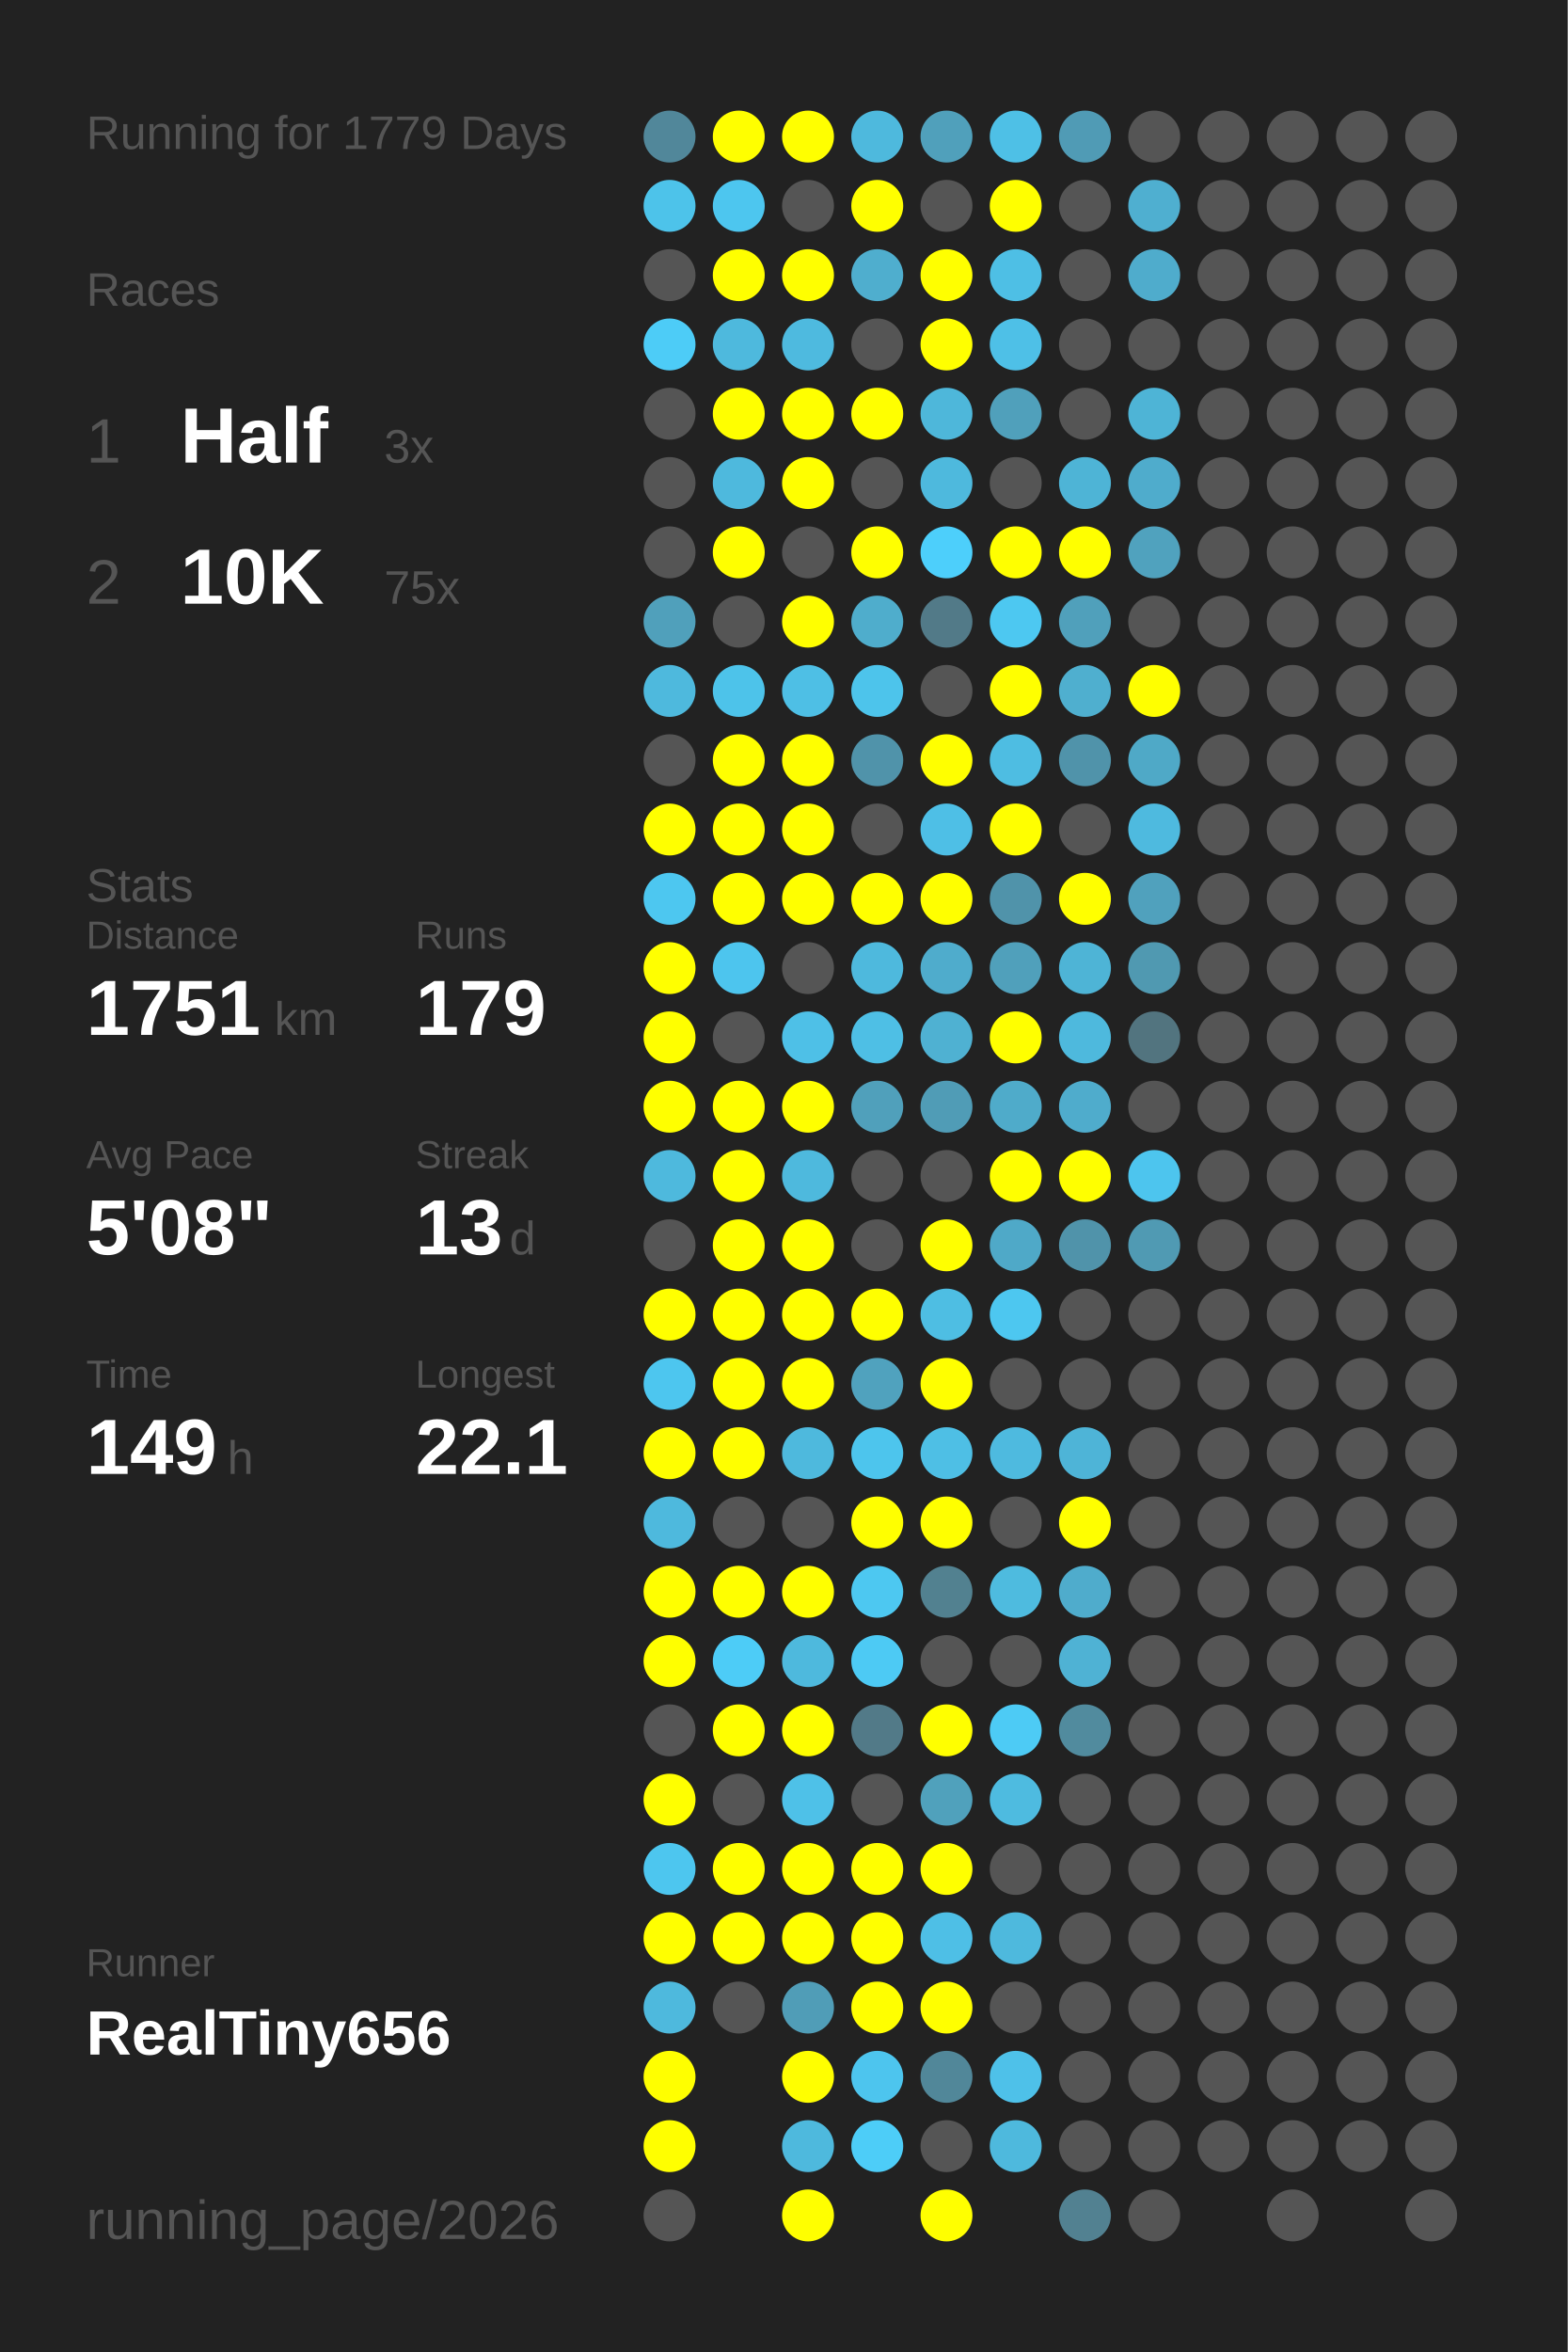
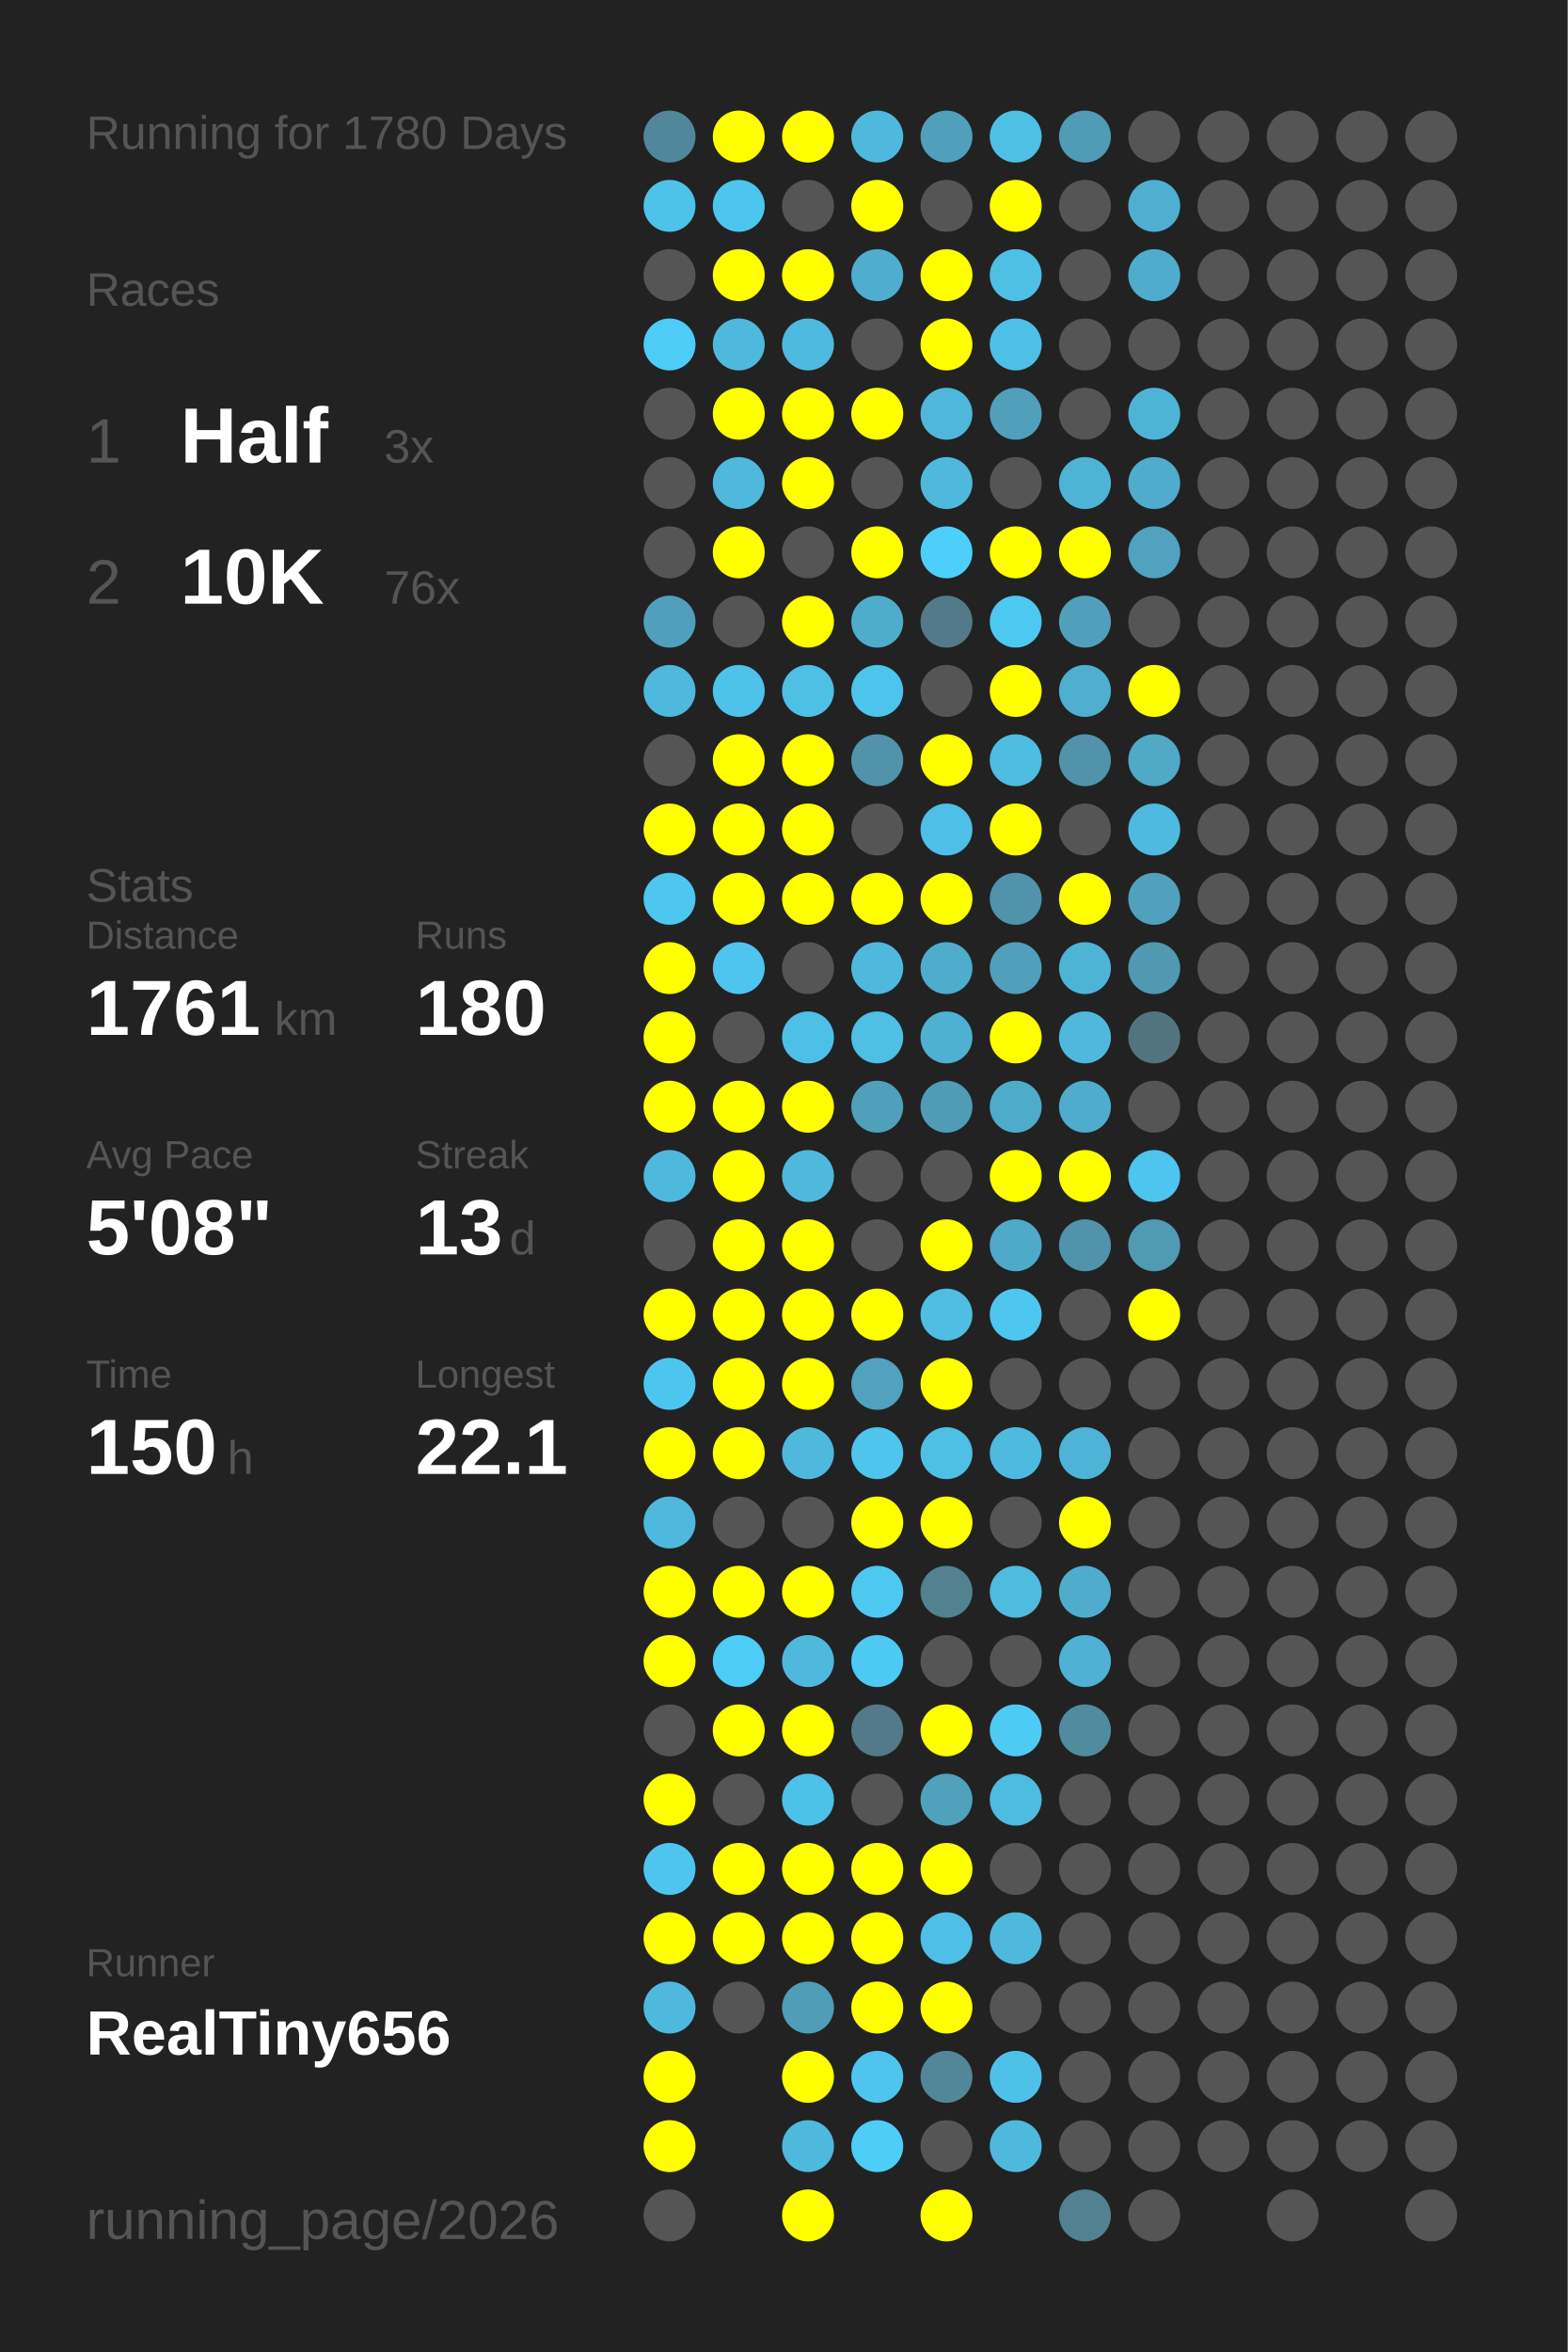
<svg xmlns="http://www.w3.org/2000/svg" baseProfile="full" height="300mm" version="1.1" viewBox="0,0,200,300" width="200mm">
  <defs />
  <rect fill="#222222" height="300" width="200" x="0" y="0" />
-   <text fill="#555555" style="font-size:6px; font-family:Arial;" x="11" y="19">Running for 1779 Days</text>
+   <text fill="#555555" style="font-size:6px; font-family:Arial;" x="11" y="19">Running for 1780 Days</text>
  <text fill="#555555" style="font-size:6px; font-family:Arial;" x="11" y="39">Races</text>
  <text fill="#555555" style="font-size:8px; font-family:Arial;" x="11" y="59">1</text>
  <text fill="#FFFFFF" style="font-size:10px; font-family:Arial; font-weight:bold;" x="23" y="59">Half</text>
  <text fill="#555555" style="font-size:6px; font-family:Arial;" x="49" y="59">3x</text>
  <text fill="#555555" style="font-size:8px; font-family:Arial;" x="11" y="77">2</text>
  <text fill="#FFFFFF" style="font-size:10px; font-family:Arial; font-weight:bold;" x="23" y="77">10K</text>
-   <text fill="#555555" style="font-size:6px; font-family:Arial;" x="49" y="77">75x</text>
+   <text fill="#555555" style="font-size:6px; font-family:Arial;" x="49" y="77">76x</text>
  <text fill="#555555" style="font-size:6px; font-family:Arial;" x="11" y="115">Stats</text>
  <text fill="#555555" style="font-size:5px; font-family:Arial;" x="11" y="121">Distance</text>
-   <text fill="#FFFFFF" style="font-size:10px; font-family:Arial; font-weight:bold;" x="11" y="132">1751</text>
+   <text fill="#FFFFFF" style="font-size:10px; font-family:Arial; font-weight:bold;" x="11" y="132">1761</text>
  <text fill="#555555" style="font-size:6px; font-family:Arial;" x="35" y="132">km</text>
  <text fill="#555555" style="font-size:5px; font-family:Arial;" x="53" y="121">Runs</text>
-   <text fill="#FFFFFF" style="font-size:10px; font-family:Arial; font-weight:bold;" x="53" y="132">179</text>
+   <text fill="#FFFFFF" style="font-size:10px; font-family:Arial; font-weight:bold;" x="53" y="132">180</text>
  <text fill="#555555" style="font-size:5px; font-family:Arial;" x="11" y="149">Avg Pace</text>
  <text fill="#FFFFFF" style="font-size:10px; font-family:Arial; font-weight:bold;" x="11" y="160">5'08"</text>
  <text fill="#555555" style="font-size:5px; font-family:Arial;" x="53" y="149">Streak</text>
  <text fill="#FFFFFF" style="font-size:10px; font-family:Arial; font-weight:bold;" x="53" y="160">13</text>
  <text fill="#555555" style="font-size:6px; font-family:Arial;" x="65" y="160">d</text>
  <text fill="#555555" style="font-size:5px; font-family:Arial;" x="11" y="177">Time</text>
-   <text fill="#FFFFFF" style="font-size:10px; font-family:Arial; font-weight:bold;" x="11" y="188">149</text>
+   <text fill="#FFFFFF" style="font-size:10px; font-family:Arial; font-weight:bold;" x="11" y="188">150</text>
  <text fill="#555555" style="font-size:6px; font-family:Arial;" x="29" y="188">h</text>
  <text fill="#555555" style="font-size:5px; font-family:Arial;" x="53" y="177">Longest</text>
  <text fill="#FFFFFF" style="font-size:10px; font-family:Arial; font-weight:bold;" x="53" y="188">22.1</text>
  <text fill="#555555" style="font-size:5px; font-family:Arial;" x="11" y="252.065">Runner</text>
  <text fill="#FFFFFF" style="font-size:8px; font-family:Arial; font-weight:bold;" x="11" y="262.065">RealTiny656</text>
  <text fill="#555555" style="font-size:7px; font-family:Arial;" x="11" y="285.581">running_page/2026</text>
  <circle cx="85.417" cy="17.419" fill="#51879a" r="3.312" />
  <circle cx="85.417" cy="26.258" fill="#4dc3ea" r="3.312" />
  <circle cx="85.417" cy="35.097" fill="#555555" r="3.312" />
  <circle cx="85.417" cy="43.935" fill="#4dccf7" r="3.312" />
  <circle cx="85.417" cy="52.774" fill="#555555" r="3.312" />
  <circle cx="85.417" cy="61.613" fill="#555555" r="3.312" />
  <circle cx="85.417" cy="70.452" fill="#555555" r="3.312" />
  <circle cx="85.417" cy="79.29" fill="#50a0bb" r="3.312" />
  <circle cx="85.417" cy="88.129" fill="#4eb9dd" r="3.312" />
  <circle cx="85.417" cy="96.968" fill="#555555" r="3.312" />
  <circle cx="85.417" cy="105.806" fill="#FFFF00" r="3.312" />
  <circle cx="85.417" cy="114.645" fill="#4dc7f0" r="3.312" />
  <circle cx="85.417" cy="123.484" fill="#FFFF00" r="3.312" />
  <circle cx="85.417" cy="132.323" fill="#FFFF00" r="3.312" />
  <circle cx="85.417" cy="141.161" fill="#FFFF00" r="3.312" />
  <circle cx="85.417" cy="150" fill="#4eb9dd" r="3.312" />
  <circle cx="85.417" cy="158.839" fill="#555555" r="3.312" />
  <circle cx="85.417" cy="167.677" fill="#FFFF00" r="3.312" />
  <circle cx="85.417" cy="176.516" fill="#4dc6ef" r="3.312" />
  <circle cx="85.417" cy="185.355" fill="#FFFF00" r="3.312" />
  <circle cx="85.417" cy="194.194" fill="#4eb9dd" r="3.312" />
  <circle cx="85.417" cy="203.032" fill="#FFFF00" r="3.312" />
  <circle cx="85.417" cy="211.871" fill="#FFFF00" r="3.312" />
  <circle cx="85.417" cy="220.71" fill="#555555" r="3.312" />
  <circle cx="85.417" cy="229.548" fill="#FFFF00" r="3.312" />
  <circle cx="85.417" cy="238.387" fill="#4dc6ef" r="3.312" />
  <circle cx="85.417" cy="247.226" fill="#FFFF00" r="3.312" />
  <circle cx="85.417" cy="256.065" fill="#4eb9dd" r="3.312" />
  <circle cx="85.417" cy="264.903" fill="#FFFF00" r="3.312" />
  <circle cx="85.417" cy="273.742" fill="#FFFF00" r="3.312" />
  <circle cx="85.417" cy="282.581" fill="#555555" r="3.312" />
  <circle cx="94.25" cy="17.419" fill="#FFFF00" r="3.312" />
  <circle cx="94.25" cy="26.258" fill="#4dc6ef" r="3.312" />
  <circle cx="94.25" cy="35.097" fill="#FFFF00" r="3.312" />
  <circle cx="94.25" cy="43.935" fill="#4eb9dd" r="3.312" />
  <circle cx="94.25" cy="52.774" fill="#FFFF00" r="3.312" />
  <circle cx="94.25" cy="61.613" fill="#4eb9dd" r="3.312" />
  <circle cx="94.25" cy="70.452" fill="#FFFF00" r="3.312" />
  <circle cx="94.25" cy="79.29" fill="#555555" r="3.312" />
  <circle cx="94.25" cy="88.129" fill="#4dc3ea" r="3.312" />
  <circle cx="94.25" cy="96.968" fill="#FFFF00" r="3.312" />
  <circle cx="94.25" cy="105.806" fill="#FFFF00" r="3.312" />
  <circle cx="94.25" cy="114.645" fill="#FFFF00" r="3.312" />
  <circle cx="94.25" cy="123.484" fill="#4dc5ee" r="3.312" />
  <circle cx="94.25" cy="132.323" fill="#555555" r="3.312" />
  <circle cx="94.25" cy="141.161" fill="#FFFF00" r="3.312" />
  <circle cx="94.25" cy="150" fill="#FFFF00" r="3.312" />
  <circle cx="94.25" cy="158.839" fill="#FFFF00" r="3.312" />
  <circle cx="94.25" cy="167.677" fill="#FFFF00" r="3.312" />
  <circle cx="94.25" cy="176.516" fill="#FFFF00" r="3.312" />
  <circle cx="94.25" cy="185.355" fill="#FFFF00" r="3.312" />
  <circle cx="94.25" cy="194.194" fill="#555555" r="3.312" />
  <circle cx="94.25" cy="203.032" fill="#FFFF00" r="3.312" />
  <circle cx="94.25" cy="211.871" fill="#4dccf7" r="3.312" />
  <circle cx="94.25" cy="220.71" fill="#FFFF00" r="3.312" />
  <circle cx="94.25" cy="229.548" fill="#555555" r="3.312" />
  <circle cx="94.25" cy="238.387" fill="#FFFF00" r="3.312" />
  <circle cx="94.25" cy="247.226" fill="#FFFF00" r="3.312" />
  <circle cx="94.25" cy="256.065" fill="#555555" r="3.312" />
  <circle cx="103.083" cy="17.419" fill="#FFFF00" r="3.312" />
  <circle cx="103.083" cy="26.258" fill="#555555" r="3.312" />
  <circle cx="103.083" cy="35.097" fill="#FFFF00" r="3.312" />
  <circle cx="103.083" cy="43.935" fill="#4ebadf" r="3.312" />
  <circle cx="103.083" cy="52.774" fill="#FFFF00" r="3.312" />
  <circle cx="103.083" cy="61.613" fill="#FFFF00" r="3.312" />
  <circle cx="103.083" cy="70.452" fill="#555555" r="3.312" />
  <circle cx="103.083" cy="79.29" fill="#FFFF00" r="3.312" />
  <circle cx="103.083" cy="88.129" fill="#4ebfe5" r="3.312" />
  <circle cx="103.083" cy="96.968" fill="#FFFF00" r="3.312" />
  <circle cx="103.083" cy="105.806" fill="#FFFF00" r="3.312" />
  <circle cx="103.083" cy="114.645" fill="#FFFF00" r="3.312" />
  <circle cx="103.083" cy="123.484" fill="#555555" r="3.312" />
  <circle cx="103.083" cy="132.323" fill="#4ec0e7" r="3.312" />
  <circle cx="103.083" cy="141.161" fill="#FFFF00" r="3.312" />
  <circle cx="103.083" cy="150" fill="#4eb9dd" r="3.312" />
  <circle cx="103.083" cy="158.839" fill="#FFFF00" r="3.312" />
  <circle cx="103.083" cy="167.677" fill="#FFFF00" r="3.312" />
  <circle cx="103.083" cy="176.516" fill="#FFFF00" r="3.312" />
  <circle cx="103.083" cy="185.355" fill="#4eb9dd" r="3.312" />
  <circle cx="103.083" cy="194.194" fill="#555555" r="3.312" />
  <circle cx="103.083" cy="203.032" fill="#FFFF00" r="3.312" />
  <circle cx="103.083" cy="211.871" fill="#4eb9dd" r="3.312" />
  <circle cx="103.083" cy="220.71" fill="#FFFF00" r="3.312" />
  <circle cx="103.083" cy="229.548" fill="#4ec1e8" r="3.312" />
  <circle cx="103.083" cy="238.387" fill="#FFFF00" r="3.312" />
  <circle cx="103.083" cy="247.226" fill="#FFFF00" r="3.312" />
  <circle cx="103.083" cy="256.065" fill="#509db7" r="3.312" />
  <circle cx="103.083" cy="264.903" fill="#FFFF00" r="3.312" />
  <circle cx="103.083" cy="273.742" fill="#4eb9dd" r="3.312" />
  <circle cx="103.083" cy="282.581" fill="#FFFF00" r="3.312" />
  <circle cx="111.917" cy="17.419" fill="#4eb9dd" r="3.312" />
  <circle cx="111.917" cy="26.258" fill="#FFFF00" r="3.312" />
  <circle cx="111.917" cy="35.097" fill="#4faece" r="3.312" />
  <circle cx="111.917" cy="43.935" fill="#555555" r="3.312" />
  <circle cx="111.917" cy="52.774" fill="#FFFF00" r="3.312" />
  <circle cx="111.917" cy="61.613" fill="#555555" r="3.312" />
  <circle cx="111.917" cy="70.452" fill="#FFFF00" r="3.312" />
  <circle cx="111.917" cy="79.29" fill="#4fadcc" r="3.312" />
  <circle cx="111.917" cy="88.129" fill="#4dc4eb" r="3.312" />
  <circle cx="111.917" cy="96.968" fill="#5093aa" r="3.312" />
  <circle cx="111.917" cy="105.806" fill="#555555" r="3.312" />
  <circle cx="111.917" cy="114.645" fill="#FFFF00" r="3.312" />
  <circle cx="111.917" cy="123.484" fill="#4eb9dd" r="3.312" />
  <circle cx="111.917" cy="132.323" fill="#4ebfe5" r="3.312" />
  <circle cx="111.917" cy="141.161" fill="#50a0bb" r="3.312" />
  <circle cx="111.917" cy="150" fill="#555555" r="3.312" />
  <circle cx="111.917" cy="158.839" fill="#555555" r="3.312" />
  <circle cx="111.917" cy="167.677" fill="#FFFF00" r="3.312" />
  <circle cx="111.917" cy="176.516" fill="#50a2be" r="3.312" />
  <circle cx="111.917" cy="185.355" fill="#4dc5ed" r="3.312" />
  <circle cx="111.917" cy="194.194" fill="#FFFF00" r="3.312" />
  <circle cx="111.917" cy="203.032" fill="#4dc8f1" r="3.312" />
  <circle cx="111.917" cy="211.871" fill="#4dcaf4" r="3.312" />
  <circle cx="111.917" cy="220.71" fill="#527a88" r="3.312" />
  <circle cx="111.917" cy="229.548" fill="#555555" r="3.312" />
  <circle cx="111.917" cy="238.387" fill="#FFFF00" r="3.312" />
  <circle cx="111.917" cy="247.226" fill="#FFFF00" r="3.312" />
  <circle cx="111.917" cy="256.065" fill="#FFFF00" r="3.312" />
  <circle cx="111.917" cy="264.903" fill="#4dc5ee" r="3.312" />
  <circle cx="111.917" cy="273.742" fill="#4dcdf8" r="3.312" />
  <circle cx="120.75" cy="17.419" fill="#50a0bb" r="3.312" />
  <circle cx="120.75" cy="26.258" fill="#555555" r="3.312" />
  <circle cx="120.75" cy="35.097" fill="#FFFF00" r="3.312" />
  <circle cx="120.75" cy="43.935" fill="#FFFF00" r="3.312" />
  <circle cx="120.75" cy="52.774" fill="#4eb7da" r="3.312" />
  <circle cx="120.75" cy="61.613" fill="#4eb9dd" r="3.312" />
  <circle cx="120.75" cy="70.452" fill="#4dcffb" r="3.312" />
  <circle cx="120.75" cy="79.29" fill="#527a88" r="3.312" />
  <circle cx="120.75" cy="88.129" fill="#555555" r="3.312" />
  <circle cx="120.75" cy="96.968" fill="#FFFF00" r="3.312" />
  <circle cx="120.75" cy="105.806" fill="#4ebfe6" r="3.312" />
  <circle cx="120.75" cy="114.645" fill="#FFFF00" r="3.312" />
  <circle cx="120.75" cy="123.484" fill="#4faccc" r="3.312" />
  <circle cx="120.75" cy="132.323" fill="#4fb1d2" r="3.312" />
  <circle cx="120.75" cy="141.161" fill="#509cb6" r="3.312" />
  <circle cx="120.75" cy="150" fill="#555555" r="3.312" />
  <circle cx="120.75" cy="158.839" fill="#FFFF00" r="3.312" />
  <circle cx="120.75" cy="167.677" fill="#4ebee3" r="3.312" />
  <circle cx="120.75" cy="176.516" fill="#FFFF00" r="3.312" />
  <circle cx="120.75" cy="185.355" fill="#4ebfe5" r="3.312" />
  <circle cx="120.75" cy="194.194" fill="#FFFF00" r="3.312" />
  <circle cx="120.75" cy="203.032" fill="#528190" r="3.312" />
  <circle cx="120.75" cy="211.871" fill="#555555" r="3.312" />
  <circle cx="120.75" cy="220.71" fill="#FFFF00" r="3.312" />
  <circle cx="120.75" cy="229.548" fill="#50a1bc" r="3.312" />
  <circle cx="120.75" cy="238.387" fill="#FFFF00" r="3.312" />
  <circle cx="120.75" cy="247.226" fill="#4ebfe6" r="3.312" />
  <circle cx="120.75" cy="256.065" fill="#FFFF00" r="3.312" />
  <circle cx="120.75" cy="264.903" fill="#518799" r="3.312" />
  <circle cx="120.75" cy="273.742" fill="#555555" r="3.312" />
  <circle cx="120.75" cy="282.581" fill="#FFFF00" r="3.312" />
  <circle cx="129.583" cy="17.419" fill="#4ec0e6" r="3.312" />
  <circle cx="129.583" cy="26.258" fill="#FFFF00" r="3.312" />
  <circle cx="129.583" cy="35.097" fill="#4ebfe5" r="3.312" />
  <circle cx="129.583" cy="43.935" fill="#4ec0e7" r="3.312" />
  <circle cx="129.583" cy="52.774" fill="#50a0bb" r="3.312" />
  <circle cx="129.583" cy="61.613" fill="#555555" r="3.312" />
  <circle cx="129.583" cy="70.452" fill="#FFFF00" r="3.312" />
  <circle cx="129.583" cy="79.29" fill="#4dc8f1" r="3.312" />
  <circle cx="129.583" cy="88.129" fill="#FFFF00" r="3.312" />
  <circle cx="129.583" cy="96.968" fill="#4ebde2" r="3.312" />
  <circle cx="129.583" cy="105.806" fill="#FFFF00" r="3.312" />
  <circle cx="129.583" cy="114.645" fill="#5093aa" r="3.312" />
  <circle cx="129.583" cy="123.484" fill="#50a0bb" r="3.312" />
  <circle cx="129.583" cy="132.323" fill="#FFFF00" r="3.312" />
  <circle cx="129.583" cy="141.161" fill="#4fabca" r="3.312" />
  <circle cx="129.583" cy="150" fill="#FFFF00" r="3.312" />
  <circle cx="129.583" cy="158.839" fill="#4fa9c8" r="3.312" />
  <circle cx="129.583" cy="167.677" fill="#4dc7f0" r="3.312" />
  <circle cx="129.583" cy="176.516" fill="#555555" r="3.312" />
  <circle cx="129.583" cy="185.355" fill="#4ebadf" r="3.312" />
  <circle cx="129.583" cy="194.194" fill="#555555" r="3.312" />
  <circle cx="129.583" cy="203.032" fill="#4ebbdf" r="3.312" />
  <circle cx="129.583" cy="211.871" fill="#555555" r="3.312" />
  <circle cx="129.583" cy="220.71" fill="#4dcbf5" r="3.312" />
  <circle cx="129.583" cy="229.548" fill="#4ebbe0" r="3.312" />
  <circle cx="129.583" cy="238.387" fill="#555555" r="3.312" />
  <circle cx="129.583" cy="247.226" fill="#4eb9dd" r="3.312" />
  <circle cx="129.583" cy="256.065" fill="#555555" r="3.312" />
  <circle cx="129.583" cy="264.903" fill="#4ec1e9" r="3.312" />
  <circle cx="129.583" cy="273.742" fill="#4eb9dd" r="3.312" />
  <circle cx="138.417" cy="17.419" fill="#509bb5" r="3.312" />
  <circle cx="138.417" cy="26.258" fill="#555555" r="3.312" />
  <circle cx="138.417" cy="35.097" fill="#555555" r="3.312" />
  <circle cx="138.417" cy="43.935" fill="#555555" r="3.312" />
  <circle cx="138.417" cy="52.774" fill="#555555" r="3.312" />
  <circle cx="138.417" cy="61.613" fill="#4eb4d6" r="3.312" />
  <circle cx="138.417" cy="70.452" fill="#FFFF00" r="3.312" />
  <circle cx="138.417" cy="79.29" fill="#50a0bb" r="3.312" />
  <circle cx="138.417" cy="88.129" fill="#4fafcf" r="3.312" />
  <circle cx="138.417" cy="96.968" fill="#5093aa" r="3.312" />
  <circle cx="138.417" cy="105.806" fill="#555555" r="3.312" />
  <circle cx="138.417" cy="114.645" fill="#FFFF00" r="3.312" />
  <circle cx="138.417" cy="123.484" fill="#4eb4d6" r="3.312" />
  <circle cx="138.417" cy="132.323" fill="#4eb9dd" r="3.312" />
  <circle cx="138.417" cy="141.161" fill="#4faccc" r="3.312" />
  <circle cx="138.417" cy="150" fill="#FFFF00" r="3.312" />
  <circle cx="138.417" cy="158.839" fill="#5093aa" r="3.312" />
  <circle cx="138.417" cy="167.677" fill="#555555" r="3.312" />
  <circle cx="138.417" cy="176.516" fill="#555555" r="3.312" />
  <circle cx="138.417" cy="185.355" fill="#4eb4d7" r="3.312" />
  <circle cx="138.417" cy="194.194" fill="#FFFF00" r="3.312" />
  <circle cx="138.417" cy="203.032" fill="#4faccc" r="3.312" />
  <circle cx="138.417" cy="211.871" fill="#4fb2d4" r="3.312" />
  <circle cx="138.417" cy="220.71" fill="#518b9e" r="3.312" />
  <circle cx="138.417" cy="229.548" fill="#555555" r="3.312" />
  <circle cx="138.417" cy="238.387" fill="#555555" r="3.312" />
  <circle cx="138.417" cy="247.226" fill="#555555" r="3.312" />
  <circle cx="138.417" cy="256.065" fill="#555555" r="3.312" />
  <circle cx="138.417" cy="264.903" fill="#555555" r="3.312" />
  <circle cx="138.417" cy="273.742" fill="#555555" r="3.312" />
  <circle cx="138.417" cy="282.581" fill="#528191" r="3.312" />
  <circle cx="147.25" cy="17.419" fill="#555555" r="3.312" />
  <circle cx="147.25" cy="26.258" fill="#4fafd0" r="3.312" />
  <circle cx="147.25" cy="35.097" fill="#4faccc" r="3.312" />
  <circle cx="147.25" cy="43.935" fill="#555555" r="3.312" />
  <circle cx="147.25" cy="52.774" fill="#4eb4d6" r="3.312" />
  <circle cx="147.25" cy="61.613" fill="#4faccc" r="3.312" />
  <circle cx="147.25" cy="70.452" fill="#50a2be" r="3.312" />
  <circle cx="147.25" cy="79.29" fill="#555555" r="3.312" />
  <circle cx="147.25" cy="88.129" fill="#FFFF00" r="3.312" />
  <circle cx="147.25" cy="96.968" fill="#4fa9c7" r="3.312" />
  <circle cx="147.25" cy="105.806" fill="#4ebadf" r="3.312" />
  <circle cx="147.25" cy="114.645" fill="#50a1bd" r="3.312" />
  <circle cx="147.25" cy="123.484" fill="#5099b1" r="3.312" />
  <circle cx="147.25" cy="132.323" fill="#52747f" r="3.312" />
  <circle cx="147.25" cy="141.161" fill="#555555" r="3.312" />
  <circle cx="147.25" cy="150" fill="#4dc5ee" r="3.312" />
  <circle cx="147.25" cy="158.839" fill="#509ab3" r="3.312" />
-   <circle cx="147.25" cy="167.677" fill="#555555" r="3.312" />
+   <circle cx="147.25" cy="167.677" fill="#FFFF00" r="3.312" />
  <circle cx="147.25" cy="176.516" fill="#555555" r="3.312" />
  <circle cx="147.25" cy="185.355" fill="#555555" r="3.312" />
  <circle cx="147.25" cy="194.194" fill="#555555" r="3.312" />
  <circle cx="147.25" cy="203.032" fill="#555555" r="3.312" />
  <circle cx="147.25" cy="211.871" fill="#555555" r="3.312" />
  <circle cx="147.25" cy="220.71" fill="#555555" r="3.312" />
  <circle cx="147.25" cy="229.548" fill="#555555" r="3.312" />
  <circle cx="147.25" cy="238.387" fill="#555555" r="3.312" />
  <circle cx="147.25" cy="247.226" fill="#555555" r="3.312" />
  <circle cx="147.25" cy="256.065" fill="#555555" r="3.312" />
  <circle cx="147.25" cy="264.903" fill="#555555" r="3.312" />
  <circle cx="147.25" cy="273.742" fill="#555555" r="3.312" />
  <circle cx="147.25" cy="282.581" fill="#555555" r="3.312" />
  <circle cx="156.083" cy="17.419" fill="#555555" r="3.312" />
  <circle cx="156.083" cy="26.258" fill="#555555" r="3.312" />
  <circle cx="156.083" cy="35.097" fill="#555555" r="3.312" />
  <circle cx="156.083" cy="43.935" fill="#555555" r="3.312" />
  <circle cx="156.083" cy="52.774" fill="#555555" r="3.312" />
  <circle cx="156.083" cy="61.613" fill="#555555" r="3.312" />
  <circle cx="156.083" cy="70.452" fill="#555555" r="3.312" />
  <circle cx="156.083" cy="79.29" fill="#555555" r="3.312" />
  <circle cx="156.083" cy="88.129" fill="#555555" r="3.312" />
  <circle cx="156.083" cy="96.968" fill="#555555" r="3.312" />
  <circle cx="156.083" cy="105.806" fill="#555555" r="3.312" />
  <circle cx="156.083" cy="114.645" fill="#555555" r="3.312" />
  <circle cx="156.083" cy="123.484" fill="#555555" r="3.312" />
  <circle cx="156.083" cy="132.323" fill="#555555" r="3.312" />
  <circle cx="156.083" cy="141.161" fill="#555555" r="3.312" />
  <circle cx="156.083" cy="150" fill="#555555" r="3.312" />
  <circle cx="156.083" cy="158.839" fill="#555555" r="3.312" />
  <circle cx="156.083" cy="167.677" fill="#555555" r="3.312" />
  <circle cx="156.083" cy="176.516" fill="#555555" r="3.312" />
  <circle cx="156.083" cy="185.355" fill="#555555" r="3.312" />
  <circle cx="156.083" cy="194.194" fill="#555555" r="3.312" />
  <circle cx="156.083" cy="203.032" fill="#555555" r="3.312" />
  <circle cx="156.083" cy="211.871" fill="#555555" r="3.312" />
  <circle cx="156.083" cy="220.71" fill="#555555" r="3.312" />
  <circle cx="156.083" cy="229.548" fill="#555555" r="3.312" />
  <circle cx="156.083" cy="238.387" fill="#555555" r="3.312" />
  <circle cx="156.083" cy="247.226" fill="#555555" r="3.312" />
  <circle cx="156.083" cy="256.065" fill="#555555" r="3.312" />
  <circle cx="156.083" cy="264.903" fill="#555555" r="3.312" />
  <circle cx="156.083" cy="273.742" fill="#555555" r="3.312" />
  <circle cx="164.917" cy="17.419" fill="#555555" r="3.312" />
  <circle cx="164.917" cy="26.258" fill="#555555" r="3.312" />
  <circle cx="164.917" cy="35.097" fill="#555555" r="3.312" />
  <circle cx="164.917" cy="43.935" fill="#555555" r="3.312" />
  <circle cx="164.917" cy="52.774" fill="#555555" r="3.312" />
  <circle cx="164.917" cy="61.613" fill="#555555" r="3.312" />
  <circle cx="164.917" cy="70.452" fill="#555555" r="3.312" />
  <circle cx="164.917" cy="79.29" fill="#555555" r="3.312" />
  <circle cx="164.917" cy="88.129" fill="#555555" r="3.312" />
  <circle cx="164.917" cy="96.968" fill="#555555" r="3.312" />
  <circle cx="164.917" cy="105.806" fill="#555555" r="3.312" />
  <circle cx="164.917" cy="114.645" fill="#555555" r="3.312" />
  <circle cx="164.917" cy="123.484" fill="#555555" r="3.312" />
  <circle cx="164.917" cy="132.323" fill="#555555" r="3.312" />
  <circle cx="164.917" cy="141.161" fill="#555555" r="3.312" />
  <circle cx="164.917" cy="150" fill="#555555" r="3.312" />
  <circle cx="164.917" cy="158.839" fill="#555555" r="3.312" />
  <circle cx="164.917" cy="167.677" fill="#555555" r="3.312" />
  <circle cx="164.917" cy="176.516" fill="#555555" r="3.312" />
  <circle cx="164.917" cy="185.355" fill="#555555" r="3.312" />
  <circle cx="164.917" cy="194.194" fill="#555555" r="3.312" />
  <circle cx="164.917" cy="203.032" fill="#555555" r="3.312" />
  <circle cx="164.917" cy="211.871" fill="#555555" r="3.312" />
  <circle cx="164.917" cy="220.71" fill="#555555" r="3.312" />
  <circle cx="164.917" cy="229.548" fill="#555555" r="3.312" />
  <circle cx="164.917" cy="238.387" fill="#555555" r="3.312" />
  <circle cx="164.917" cy="247.226" fill="#555555" r="3.312" />
  <circle cx="164.917" cy="256.065" fill="#555555" r="3.312" />
  <circle cx="164.917" cy="264.903" fill="#555555" r="3.312" />
  <circle cx="164.917" cy="273.742" fill="#555555" r="3.312" />
  <circle cx="164.917" cy="282.581" fill="#555555" r="3.312" />
  <circle cx="173.75" cy="17.419" fill="#555555" r="3.312" />
  <circle cx="173.75" cy="26.258" fill="#555555" r="3.312" />
  <circle cx="173.75" cy="35.097" fill="#555555" r="3.312" />
  <circle cx="173.75" cy="43.935" fill="#555555" r="3.312" />
  <circle cx="173.75" cy="52.774" fill="#555555" r="3.312" />
  <circle cx="173.75" cy="61.613" fill="#555555" r="3.312" />
  <circle cx="173.75" cy="70.452" fill="#555555" r="3.312" />
  <circle cx="173.75" cy="79.29" fill="#555555" r="3.312" />
  <circle cx="173.75" cy="88.129" fill="#555555" r="3.312" />
  <circle cx="173.75" cy="96.968" fill="#555555" r="3.312" />
  <circle cx="173.75" cy="105.806" fill="#555555" r="3.312" />
  <circle cx="173.75" cy="114.645" fill="#555555" r="3.312" />
  <circle cx="173.75" cy="123.484" fill="#555555" r="3.312" />
  <circle cx="173.75" cy="132.323" fill="#555555" r="3.312" />
  <circle cx="173.75" cy="141.161" fill="#555555" r="3.312" />
  <circle cx="173.75" cy="150" fill="#555555" r="3.312" />
  <circle cx="173.75" cy="158.839" fill="#555555" r="3.312" />
  <circle cx="173.75" cy="167.677" fill="#555555" r="3.312" />
  <circle cx="173.75" cy="176.516" fill="#555555" r="3.312" />
  <circle cx="173.75" cy="185.355" fill="#555555" r="3.312" />
  <circle cx="173.75" cy="194.194" fill="#555555" r="3.312" />
  <circle cx="173.75" cy="203.032" fill="#555555" r="3.312" />
  <circle cx="173.75" cy="211.871" fill="#555555" r="3.312" />
  <circle cx="173.75" cy="220.71" fill="#555555" r="3.312" />
  <circle cx="173.75" cy="229.548" fill="#555555" r="3.312" />
  <circle cx="173.75" cy="238.387" fill="#555555" r="3.312" />
  <circle cx="173.75" cy="247.226" fill="#555555" r="3.312" />
  <circle cx="173.75" cy="256.065" fill="#555555" r="3.312" />
  <circle cx="173.75" cy="264.903" fill="#555555" r="3.312" />
  <circle cx="173.75" cy="273.742" fill="#555555" r="3.312" />
  <circle cx="182.583" cy="17.419" fill="#555555" r="3.312" />
  <circle cx="182.583" cy="26.258" fill="#555555" r="3.312" />
  <circle cx="182.583" cy="35.097" fill="#555555" r="3.312" />
  <circle cx="182.583" cy="43.935" fill="#555555" r="3.312" />
  <circle cx="182.583" cy="52.774" fill="#555555" r="3.312" />
  <circle cx="182.583" cy="61.613" fill="#555555" r="3.312" />
  <circle cx="182.583" cy="70.452" fill="#555555" r="3.312" />
  <circle cx="182.583" cy="79.29" fill="#555555" r="3.312" />
  <circle cx="182.583" cy="88.129" fill="#555555" r="3.312" />
  <circle cx="182.583" cy="96.968" fill="#555555" r="3.312" />
  <circle cx="182.583" cy="105.806" fill="#555555" r="3.312" />
  <circle cx="182.583" cy="114.645" fill="#555555" r="3.312" />
  <circle cx="182.583" cy="123.484" fill="#555555" r="3.312" />
  <circle cx="182.583" cy="132.323" fill="#555555" r="3.312" />
  <circle cx="182.583" cy="141.161" fill="#555555" r="3.312" />
  <circle cx="182.583" cy="150" fill="#555555" r="3.312" />
  <circle cx="182.583" cy="158.839" fill="#555555" r="3.312" />
  <circle cx="182.583" cy="167.677" fill="#555555" r="3.312" />
  <circle cx="182.583" cy="176.516" fill="#555555" r="3.312" />
  <circle cx="182.583" cy="185.355" fill="#555555" r="3.312" />
  <circle cx="182.583" cy="194.194" fill="#555555" r="3.312" />
  <circle cx="182.583" cy="203.032" fill="#555555" r="3.312" />
  <circle cx="182.583" cy="211.871" fill="#555555" r="3.312" />
  <circle cx="182.583" cy="220.71" fill="#555555" r="3.312" />
  <circle cx="182.583" cy="229.548" fill="#555555" r="3.312" />
  <circle cx="182.583" cy="238.387" fill="#555555" r="3.312" />
  <circle cx="182.583" cy="247.226" fill="#555555" r="3.312" />
  <circle cx="182.583" cy="256.065" fill="#555555" r="3.312" />
  <circle cx="182.583" cy="264.903" fill="#555555" r="3.312" />
  <circle cx="182.583" cy="273.742" fill="#555555" r="3.312" />
  <circle cx="182.583" cy="282.581" fill="#555555" r="3.312" />
</svg>
